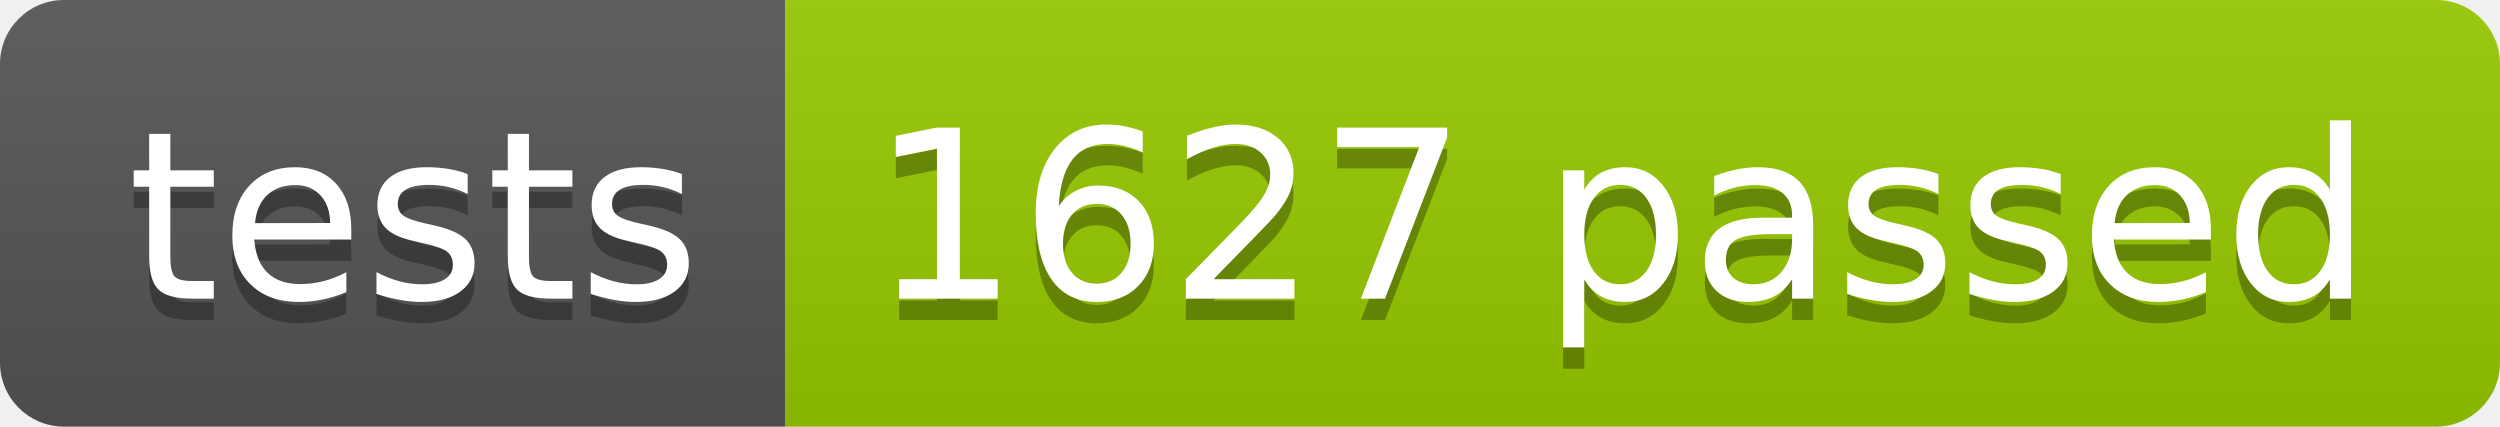
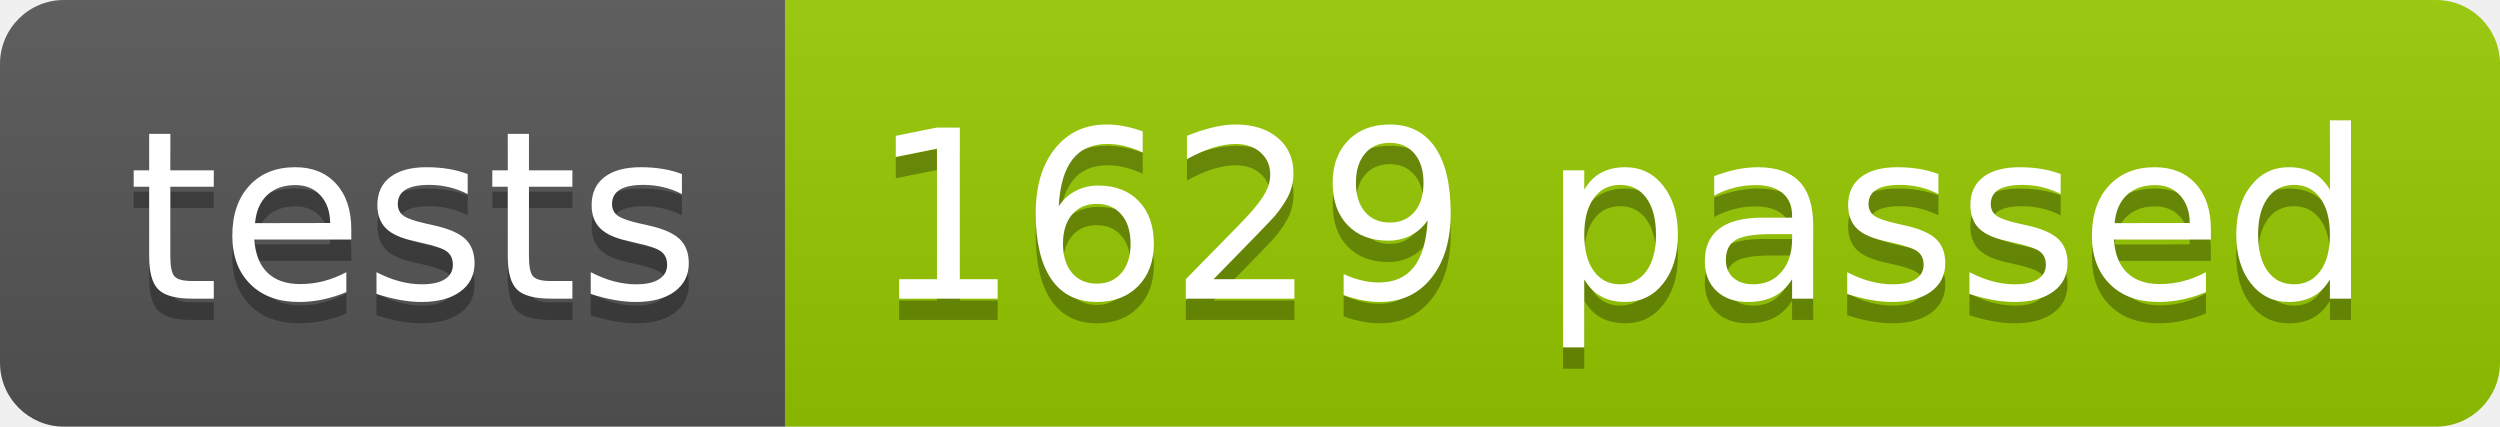
<svg xmlns="http://www.w3.org/2000/svg" width="117.2" height="20">
  <linearGradient id="smooth" x2="0" y2="100%">
    <stop offset="0" stop-color="#bbb" stop-opacity=".1" />
    <stop offset="1" stop-opacity=".1" />
  </linearGradient>
  <clipPath id="round">
    <rect width="117.2" height="20" rx="3" fill="#fff" />
  </clipPath>
  <g clip-path="url(#round)">
    <rect width="36.8" height="20" fill="#555" />
    <rect x="36.8" width="80.4" height="20" fill="#97CA00" />
    <rect width="117.2" height="20" fill="url(#smooth)" />
  </g>
  <g fill="#fff" text-anchor="middle" font-family="DejaVu Sans,Verdana,Geneva,sans-serif" font-size="110">
    <text x="194.0" y="150" fill="#010101" fill-opacity=".3" transform="scale(0.1)" textLength="268.0" lengthAdjust="spacing">tests</text>
    <text x="194.0" y="140" transform="scale(0.1)" textLength="268.0" lengthAdjust="spacing">tests</text>
-     <text x="760.0" y="150" fill="#010101" fill-opacity=".3" transform="scale(0.1)" textLength="704.0" lengthAdjust="spacing">1627 passed</text>
-     <text x="760.0" y="140" transform="scale(0.1)" textLength="704.0" lengthAdjust="spacing">1627 passed</text>
+     <text x="760.0" y="150" fill="#010101" fill-opacity=".3" transform="scale(0.1)" textLength="704.0" lengthAdjust="spacing">1629 passed</text>
+     <text x="760.0" y="140" transform="scale(0.1)" textLength="704.0" lengthAdjust="spacing">1629 passed</text>
  </g>
</svg>
